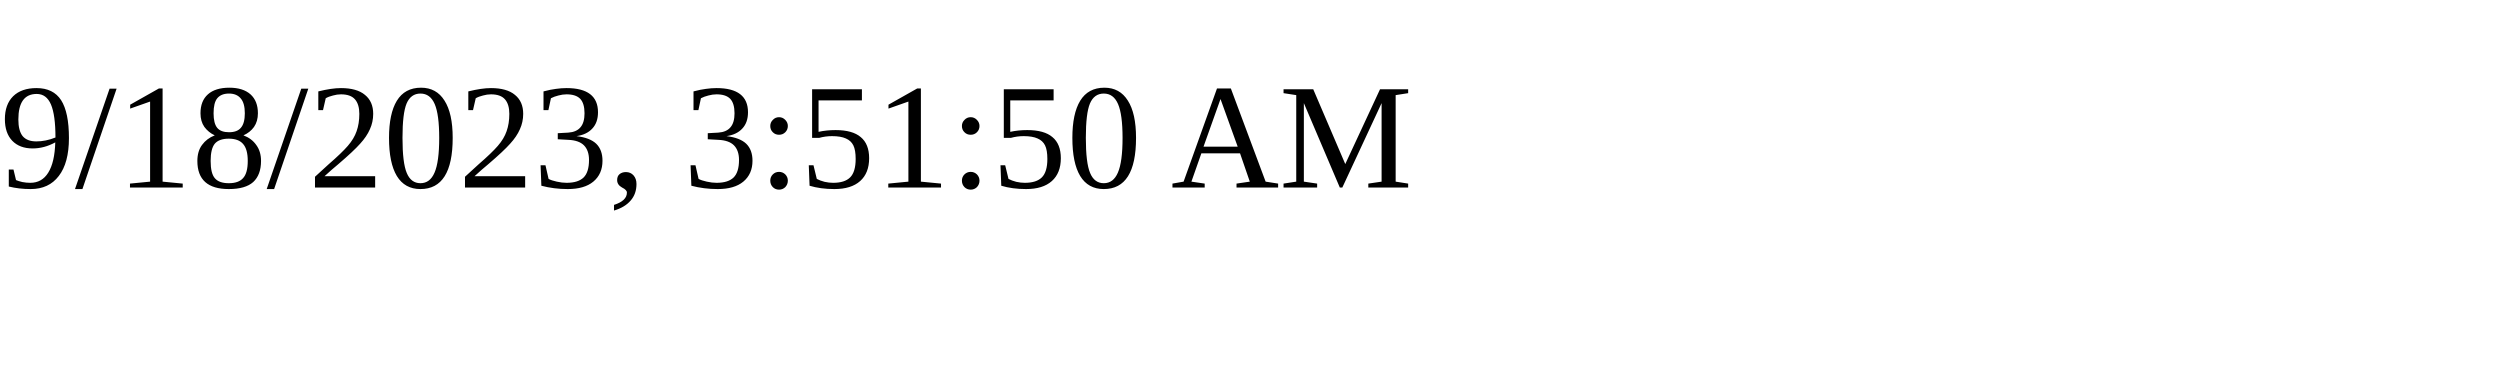
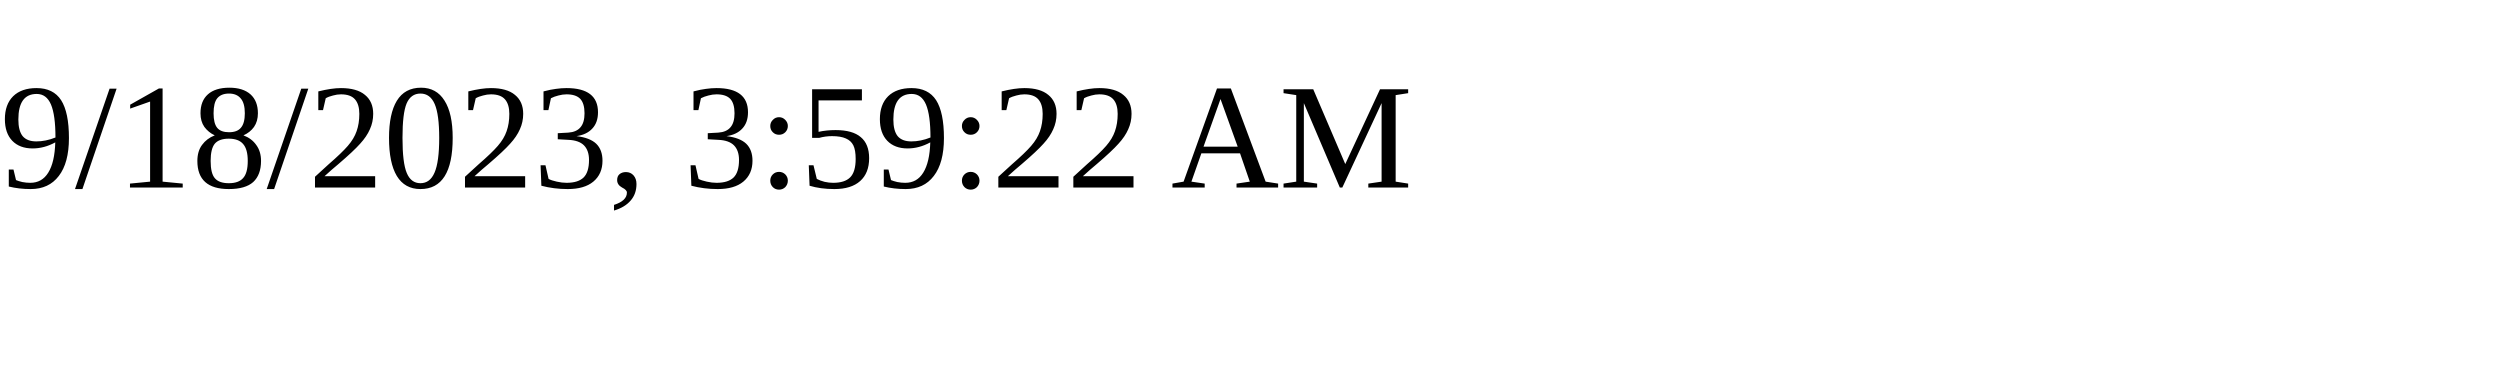
<svg xmlns="http://www.w3.org/2000/svg" height="30" width="200">
-   <text x="0" y="15">9/18/2023, 3:51:50 AM</text>
+   <text x="0" y="15">9/18/2023, 3:59:22 AM</text>
</svg>
